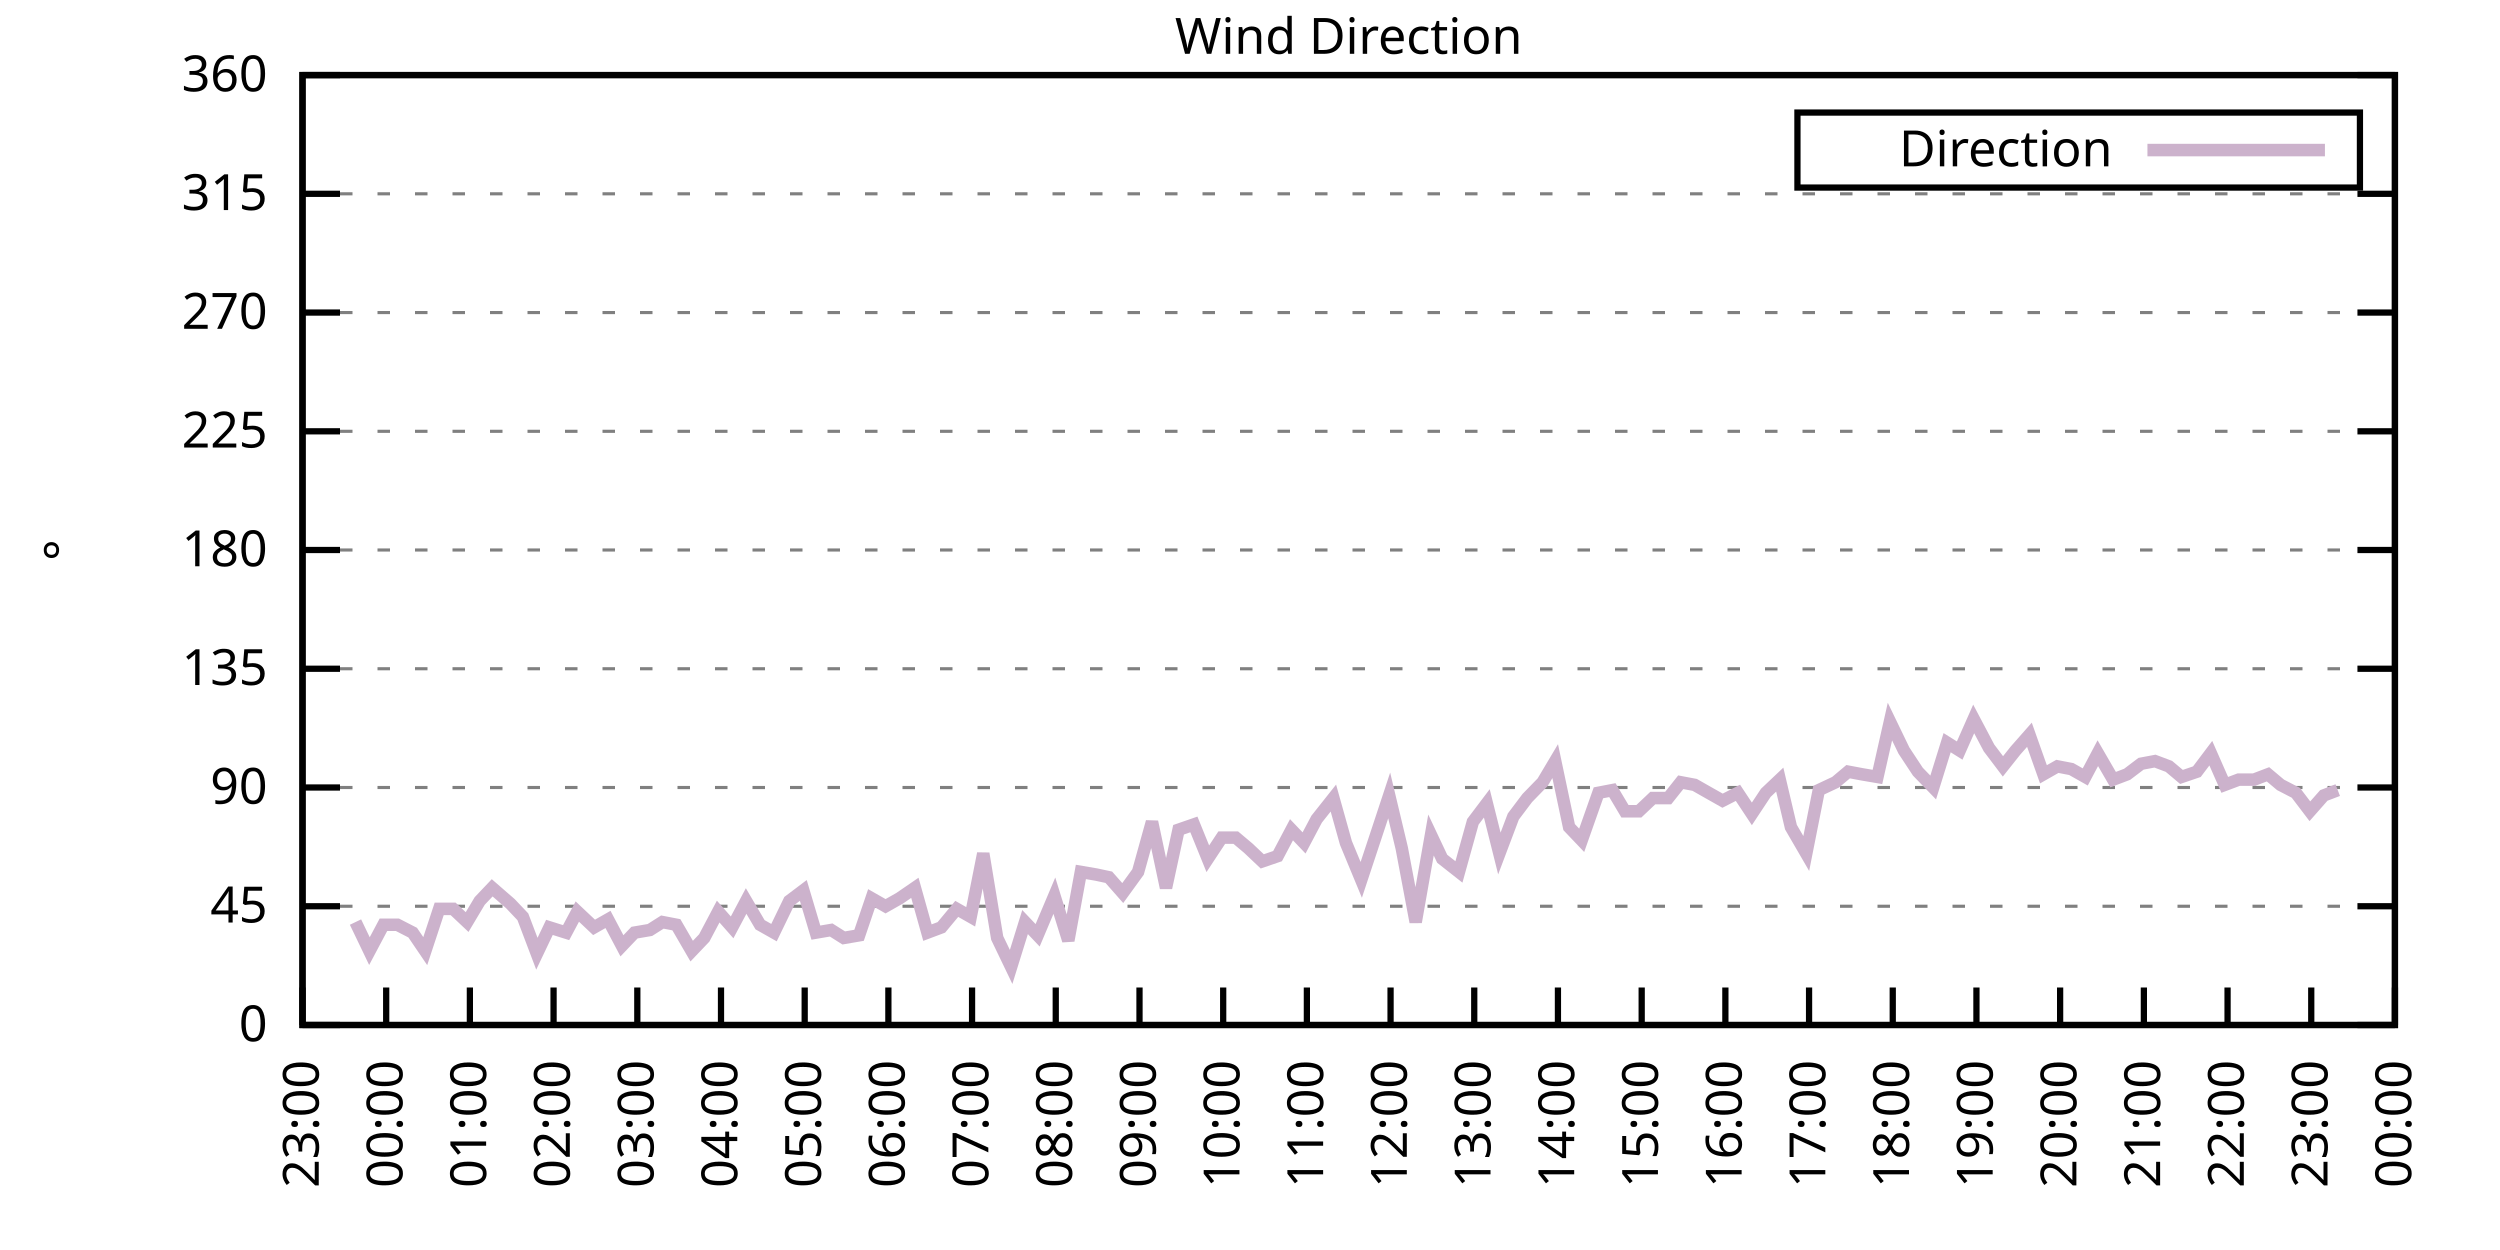
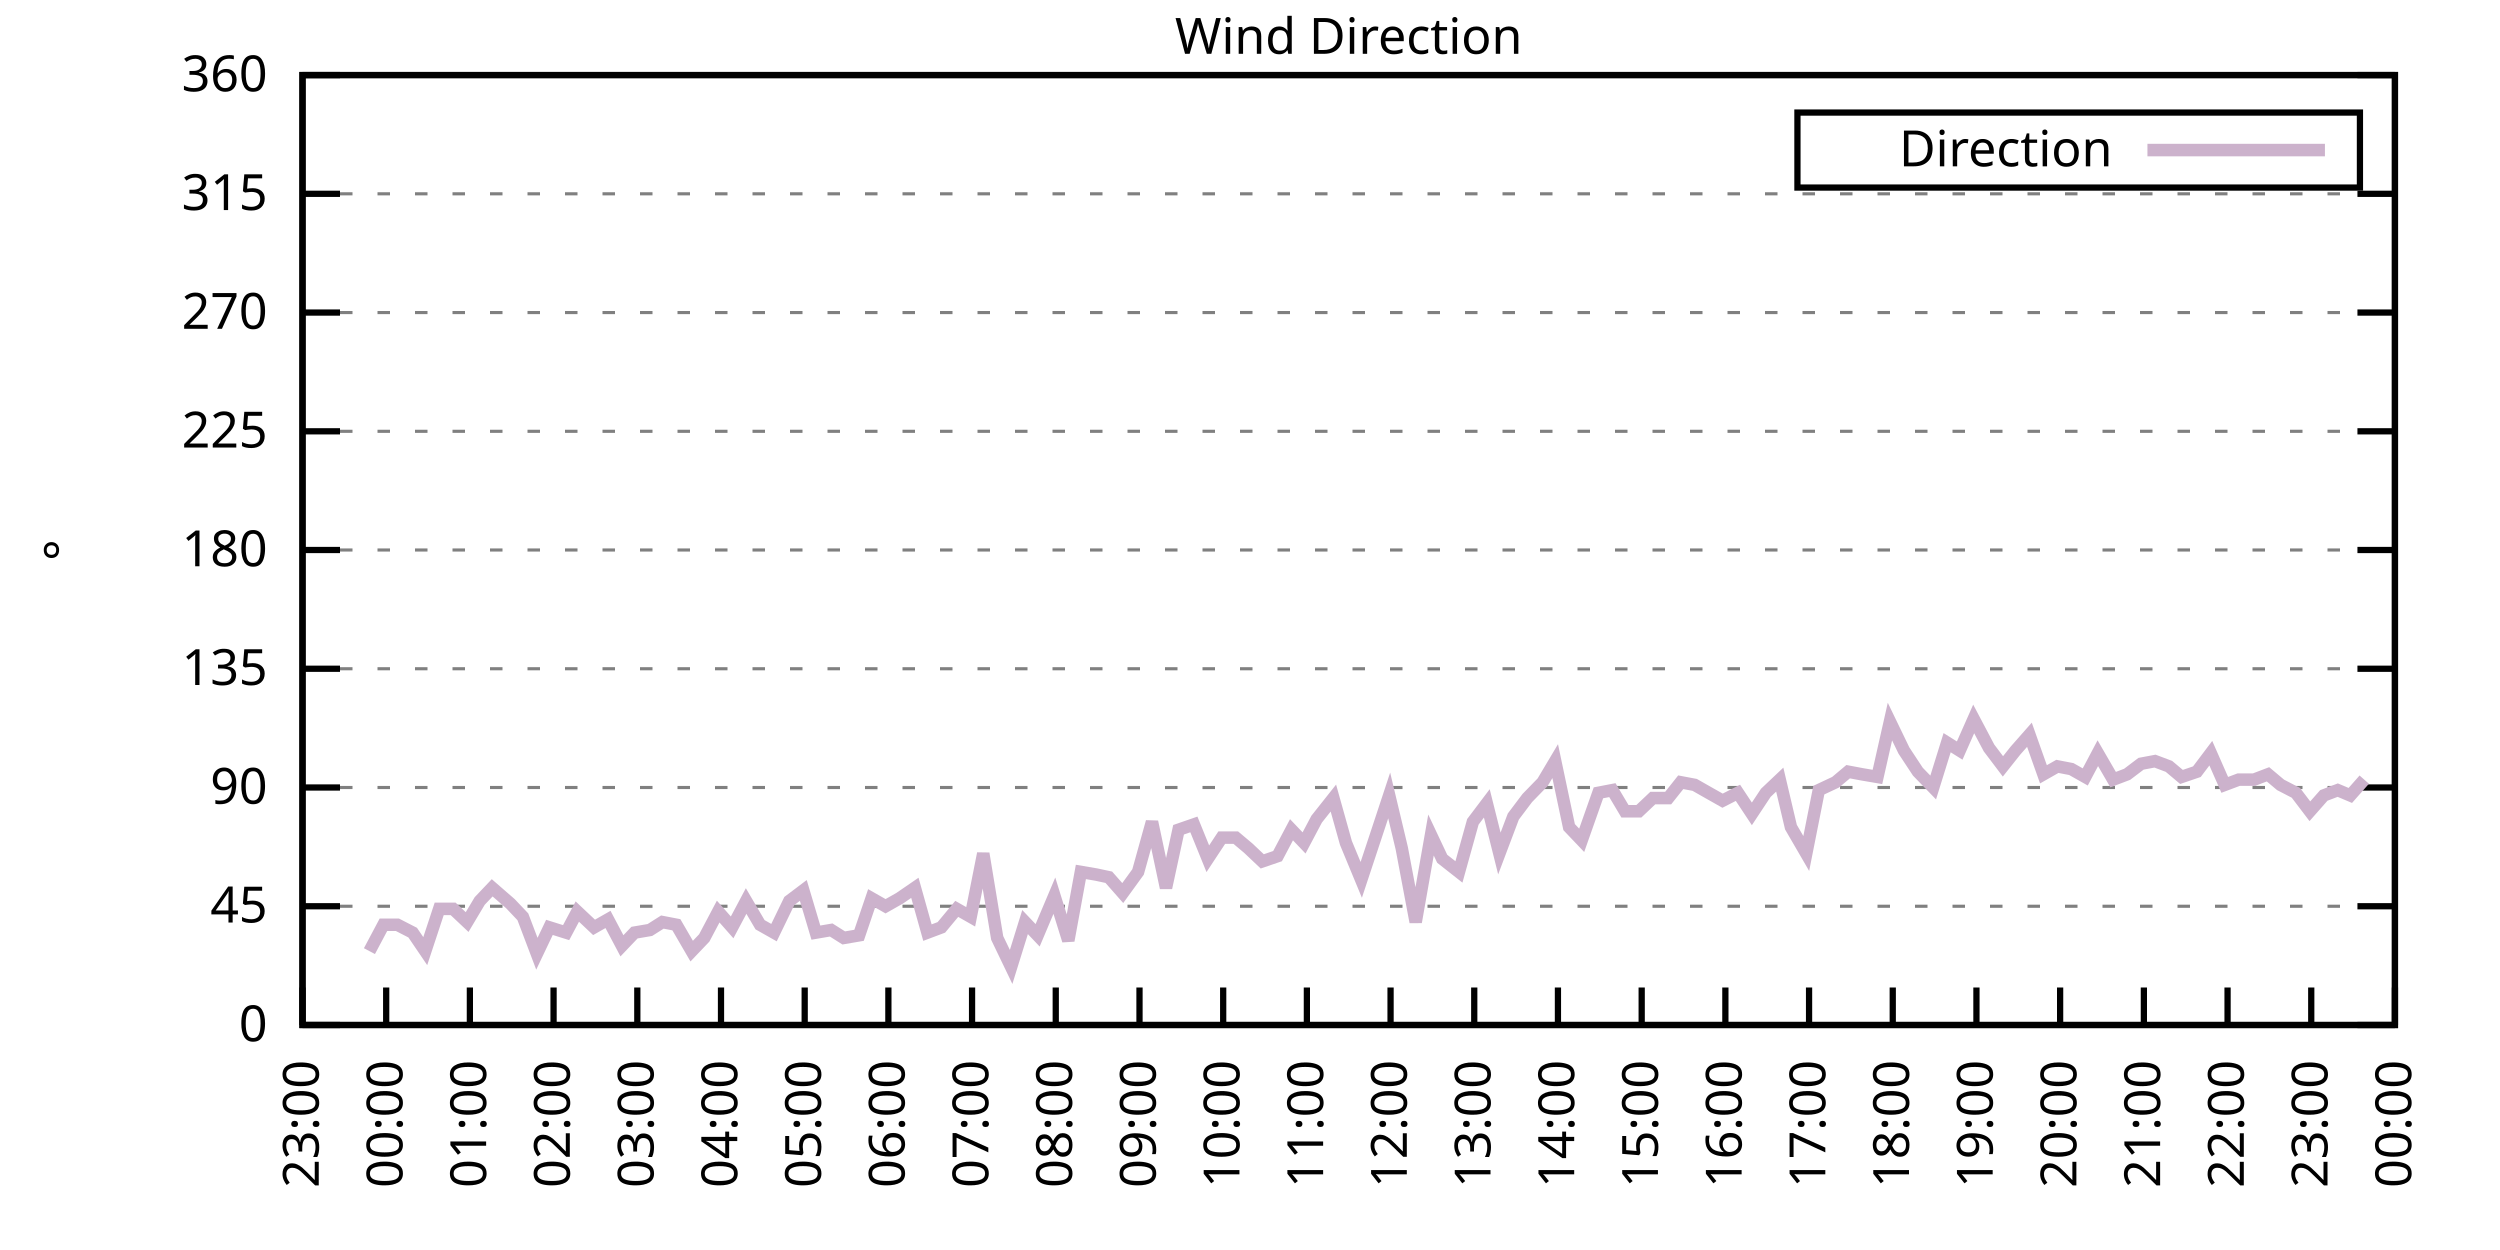
<svg xmlns="http://www.w3.org/2000/svg" xmlns:xlink="http://www.w3.org/1999/xlink" width="400" height="200" viewBox="0 0 400 200">
  <g id="gnuplot_canvas">
    <rect x="0" y="0" width="400" height="200" fill="none" />
    <defs>
      <circle id="gpDot" r="0.5" stroke-width="0.5" stroke="currentColor" />
      <path id="gpPt0" stroke-width="0.333" stroke="currentColor" d="M-1,0 h2 M0,-1 v2" />
      <path id="gpPt1" stroke-width="0.333" stroke="currentColor" d="M-1,-1 L1,1 M1,-1 L-1,1" />
      <path id="gpPt2" stroke-width="0.333" stroke="currentColor" d="M-1,0 L1,0 M0,-1 L0,1 M-1,-1 L1,1 M-1,1 L1,-1" />
      <rect id="gpPt3" stroke-width="0.333" stroke="currentColor" x="-1" y="-1" width="2" height="2" />
      <rect id="gpPt4" stroke-width="0.333" stroke="currentColor" fill="currentColor" x="-1" y="-1" width="2" height="2" />
      <circle id="gpPt5" stroke-width="0.333" stroke="currentColor" cx="0" cy="0" r="1" />
      <use xlink:href="#gpPt5" id="gpPt6" fill="currentColor" stroke="none" />
      <path id="gpPt7" stroke-width="0.333" stroke="currentColor" d="M0,-1.33 L-1.33,0.67 L1.33,0.67 z" />
      <use xlink:href="#gpPt7" id="gpPt8" fill="currentColor" stroke="none" />
      <use xlink:href="#gpPt7" id="gpPt9" stroke="currentColor" transform="rotate(180)" />
      <use xlink:href="#gpPt9" id="gpPt10" fill="currentColor" stroke="none" />
      <use xlink:href="#gpPt3" id="gpPt11" stroke="currentColor" transform="rotate(45)" />
      <use xlink:href="#gpPt11" id="gpPt12" fill="currentColor" stroke="none" />
      <path id="gpPt13" stroke-width="0.333" stroke="currentColor" d="M0,1.330 L1.265,0.411 L0.782,-1.067 L-0.782,-1.076 L-1.265,0.411 z" />
      <use xlink:href="#gpPt13" id="gpPt14" fill="currentColor" stroke="none" />
      <filter id="textbox" filterUnits="objectBoundingBox" x="0" y="0" height="1" width="1">
        <feFlood flood-color="white" flood-opacity="1" result="bgnd" />
        <feComposite in="SourceGraphic" in2="bgnd" operator="atop" />
      </filter>
      <filter id="greybox" filterUnits="objectBoundingBox" x="0" y="0" height="1" width="1">
        <feFlood flood-color="lightgrey" flood-opacity="1" result="grey" />
        <feComposite in="SourceGraphic" in2="grey" operator="atop" />
      </filter>
    </defs>
    <g fill="none" color="white" stroke="currentColor" stroke-width="1.00" stroke-linecap="butt" stroke-linejoin="miter">
</g>
    <g fill="none" color="black" stroke="currentColor" stroke-width="1.00" stroke-linecap="butt" stroke-linejoin="miter">
      <g stroke="none" shape-rendering="crispEdges">
        <polygon fill="rgb(255, 255, 255)" points="48.40,164.00 383.18,164.00 383.18,12.02 48.40,12.02 " />
      </g>
    </g>
    <g fill="none" color="black" stroke="currentColor" stroke-width="1.00" stroke-linecap="butt" stroke-linejoin="miter">
</g>
    <g fill="none" color="black" stroke="black" stroke-width="0.50" stroke-linecap="butt" stroke-linejoin="miter">
</g>
    <g fill="none" color="gray" stroke="currentColor" stroke-width="0.50" stroke-linecap="butt" stroke-linejoin="miter">
      <path stroke="gray" stroke-dasharray="2,4" class="gridline" d="M48.40,164.00 L383.19,164.00  " />
    </g>
    <g fill="none" color="gray" stroke="gray" stroke-width="1.00" stroke-linecap="butt" stroke-linejoin="miter">
</g>
    <g fill="none" color="black" stroke="currentColor" stroke-width="1.00" stroke-linecap="butt" stroke-linejoin="miter">
      <path stroke="black" d="M48.40,164.00 L54.40,164.00 M383.19,164.00 L377.19,164.00  " />
      <g transform="translate(42.80,166.60)" stroke="none" fill="black" font-family="Sans" font-size="8.00" text-anchor="end">
        <text>
          <tspan font-family="Sans"> 0</tspan>
        </text>
      </g>
    </g>
    <g fill="none" color="black" stroke="currentColor" stroke-width="1.00" stroke-linecap="butt" stroke-linejoin="miter">
</g>
    <g fill="none" color="black" stroke="black" stroke-width="0.50" stroke-linecap="butt" stroke-linejoin="miter">
</g>
    <g fill="none" color="gray" stroke="currentColor" stroke-width="0.50" stroke-linecap="butt" stroke-linejoin="miter">
      <path stroke="gray" stroke-dasharray="2,4" class="gridline" d="M48.40,145.00 L383.19,145.00  " />
    </g>
    <g fill="none" color="gray" stroke="gray" stroke-width="1.00" stroke-linecap="butt" stroke-linejoin="miter">
</g>
    <g fill="none" color="black" stroke="currentColor" stroke-width="1.00" stroke-linecap="butt" stroke-linejoin="miter">
      <path stroke="black" d="M48.40,145.00 L54.40,145.00 M383.19,145.00 L377.19,145.00  " />
      <g transform="translate(42.80,147.60)" stroke="none" fill="black" font-family="Sans" font-size="8.00" text-anchor="end">
        <text>
          <tspan font-family="Sans"> 45</tspan>
        </text>
      </g>
    </g>
    <g fill="none" color="black" stroke="currentColor" stroke-width="1.00" stroke-linecap="butt" stroke-linejoin="miter">
</g>
    <g fill="none" color="black" stroke="black" stroke-width="0.50" stroke-linecap="butt" stroke-linejoin="miter">
</g>
    <g fill="none" color="gray" stroke="currentColor" stroke-width="0.50" stroke-linecap="butt" stroke-linejoin="miter">
      <path stroke="gray" stroke-dasharray="2,4" class="gridline" d="M48.40,126.00 L383.19,126.00  " />
    </g>
    <g fill="none" color="gray" stroke="gray" stroke-width="1.00" stroke-linecap="butt" stroke-linejoin="miter">
</g>
    <g fill="none" color="black" stroke="currentColor" stroke-width="1.00" stroke-linecap="butt" stroke-linejoin="miter">
      <path stroke="black" d="M48.40,126.00 L54.40,126.00 M383.19,126.00 L377.19,126.00  " />
      <g transform="translate(42.80,128.60)" stroke="none" fill="black" font-family="Sans" font-size="8.00" text-anchor="end">
        <text>
          <tspan font-family="Sans"> 90</tspan>
        </text>
      </g>
    </g>
    <g fill="none" color="black" stroke="currentColor" stroke-width="1.00" stroke-linecap="butt" stroke-linejoin="miter">
</g>
    <g fill="none" color="black" stroke="black" stroke-width="0.50" stroke-linecap="butt" stroke-linejoin="miter">
</g>
    <g fill="none" color="gray" stroke="currentColor" stroke-width="0.50" stroke-linecap="butt" stroke-linejoin="miter">
      <path stroke="gray" stroke-dasharray="2,4" class="gridline" d="M48.40,107.00 L383.19,107.00  " />
    </g>
    <g fill="none" color="gray" stroke="gray" stroke-width="1.00" stroke-linecap="butt" stroke-linejoin="miter">
</g>
    <g fill="none" color="black" stroke="currentColor" stroke-width="1.00" stroke-linecap="butt" stroke-linejoin="miter">
      <path stroke="black" d="M48.40,107.00 L54.40,107.00 M383.19,107.00 L377.19,107.00  " />
      <g transform="translate(42.80,109.60)" stroke="none" fill="black" font-family="Sans" font-size="8.00" text-anchor="end">
        <text>
          <tspan font-family="Sans"> 135</tspan>
        </text>
      </g>
    </g>
    <g fill="none" color="black" stroke="currentColor" stroke-width="1.00" stroke-linecap="butt" stroke-linejoin="miter">
</g>
    <g fill="none" color="black" stroke="black" stroke-width="0.50" stroke-linecap="butt" stroke-linejoin="miter">
</g>
    <g fill="none" color="gray" stroke="currentColor" stroke-width="0.50" stroke-linecap="butt" stroke-linejoin="miter">
      <path stroke="gray" stroke-dasharray="2,4" class="gridline" d="M48.40,88.00 L383.19,88.00  " />
    </g>
    <g fill="none" color="gray" stroke="gray" stroke-width="1.00" stroke-linecap="butt" stroke-linejoin="miter">
</g>
    <g fill="none" color="black" stroke="currentColor" stroke-width="1.00" stroke-linecap="butt" stroke-linejoin="miter">
      <path stroke="black" d="M48.40,88.00 L54.40,88.00 M383.19,88.00 L377.19,88.00  " />
      <g transform="translate(42.80,90.60)" stroke="none" fill="black" font-family="Sans" font-size="8.00" text-anchor="end">
        <text>
          <tspan font-family="Sans"> 180</tspan>
        </text>
      </g>
    </g>
    <g fill="none" color="black" stroke="currentColor" stroke-width="1.00" stroke-linecap="butt" stroke-linejoin="miter">
</g>
    <g fill="none" color="black" stroke="black" stroke-width="0.50" stroke-linecap="butt" stroke-linejoin="miter">
</g>
    <g fill="none" color="gray" stroke="currentColor" stroke-width="0.50" stroke-linecap="butt" stroke-linejoin="miter">
      <path stroke="gray" stroke-dasharray="2,4" class="gridline" d="M48.40,69.01 L383.19,69.01  " />
    </g>
    <g fill="none" color="gray" stroke="gray" stroke-width="1.00" stroke-linecap="butt" stroke-linejoin="miter">
</g>
    <g fill="none" color="black" stroke="currentColor" stroke-width="1.00" stroke-linecap="butt" stroke-linejoin="miter">
      <path stroke="black" d="M48.40,69.01 L54.40,69.01 M383.19,69.01 L377.19,69.01  " />
      <g transform="translate(42.80,71.61)" stroke="none" fill="black" font-family="Sans" font-size="8.00" text-anchor="end">
        <text>
          <tspan font-family="Sans"> 225</tspan>
        </text>
      </g>
    </g>
    <g fill="none" color="black" stroke="currentColor" stroke-width="1.00" stroke-linecap="butt" stroke-linejoin="miter">
</g>
    <g fill="none" color="black" stroke="black" stroke-width="0.50" stroke-linecap="butt" stroke-linejoin="miter">
</g>
    <g fill="none" color="gray" stroke="currentColor" stroke-width="0.50" stroke-linecap="butt" stroke-linejoin="miter">
      <path stroke="gray" stroke-dasharray="2,4" class="gridline" d="M48.40,50.01 L383.19,50.01  " />
    </g>
    <g fill="none" color="gray" stroke="gray" stroke-width="1.00" stroke-linecap="butt" stroke-linejoin="miter">
</g>
    <g fill="none" color="black" stroke="currentColor" stroke-width="1.00" stroke-linecap="butt" stroke-linejoin="miter">
      <path stroke="black" d="M48.40,50.01 L54.40,50.01 M383.19,50.01 L377.19,50.01  " />
      <g transform="translate(42.80,52.61)" stroke="none" fill="black" font-family="Sans" font-size="8.00" text-anchor="end">
        <text>
          <tspan font-family="Sans"> 270</tspan>
        </text>
      </g>
    </g>
    <g fill="none" color="black" stroke="currentColor" stroke-width="1.00" stroke-linecap="butt" stroke-linejoin="miter">
</g>
    <g fill="none" color="black" stroke="black" stroke-width="0.50" stroke-linecap="butt" stroke-linejoin="miter">
</g>
    <g fill="none" color="gray" stroke="currentColor" stroke-width="0.50" stroke-linecap="butt" stroke-linejoin="miter">
      <path stroke="gray" stroke-dasharray="2,4" class="gridline" d="M48.40,31.01 L383.19,31.01  " />
    </g>
    <g fill="none" color="gray" stroke="gray" stroke-width="1.00" stroke-linecap="butt" stroke-linejoin="miter">
</g>
    <g fill="none" color="black" stroke="currentColor" stroke-width="1.00" stroke-linecap="butt" stroke-linejoin="miter">
      <path stroke="black" d="M48.40,31.01 L54.40,31.01 M383.19,31.01 L377.19,31.01  " />
      <g transform="translate(42.80,33.61)" stroke="none" fill="black" font-family="Sans" font-size="8.00" text-anchor="end">
        <text>
          <tspan font-family="Sans"> 315</tspan>
        </text>
      </g>
    </g>
    <g fill="none" color="black" stroke="currentColor" stroke-width="1.00" stroke-linecap="butt" stroke-linejoin="miter">
</g>
    <g fill="none" color="black" stroke="black" stroke-width="0.50" stroke-linecap="butt" stroke-linejoin="miter">
</g>
    <g fill="none" color="gray" stroke="currentColor" stroke-width="0.50" stroke-linecap="butt" stroke-linejoin="miter">
      <path stroke="gray" stroke-dasharray="2,4" class="gridline" d="M48.40,12.01 L383.19,12.01  " />
    </g>
    <g fill="none" color="gray" stroke="gray" stroke-width="1.00" stroke-linecap="butt" stroke-linejoin="miter">
</g>
    <g fill="none" color="black" stroke="currentColor" stroke-width="1.00" stroke-linecap="butt" stroke-linejoin="miter">
      <path stroke="black" d="M48.40,12.01 L54.40,12.01 M383.19,12.01 L377.19,12.01  " />
      <g transform="translate(42.80,14.61)" stroke="none" fill="black" font-family="Sans" font-size="8.00" text-anchor="end">
        <text>
          <tspan font-family="Sans"> 360</tspan>
        </text>
      </g>
    </g>
    <g fill="none" color="black" stroke="currentColor" stroke-width="1.00" stroke-linecap="butt" stroke-linejoin="miter">
      <path stroke="black" d="M48.40,164.00 L48.40,158.00  " />
      <g transform="translate(51.00,169.60) rotate(270.00)" stroke="none" fill="black" font-family="Sans" font-size="8.00" text-anchor="end">
        <text>
          <tspan font-family="Sans">23:00</tspan>
        </text>
      </g>
    </g>
    <g fill="none" color="black" stroke="currentColor" stroke-width="1.00" stroke-linecap="butt" stroke-linejoin="miter">
      <path stroke="black" d="M61.79,164.00 L61.79,158.00  " />
      <g transform="translate(64.39,169.60) rotate(270.00)" stroke="none" fill="black" font-family="Sans" font-size="8.00" text-anchor="end">
        <text>
          <tspan font-family="Sans">00:00</tspan>
        </text>
      </g>
    </g>
    <g fill="none" color="black" stroke="currentColor" stroke-width="1.00" stroke-linecap="butt" stroke-linejoin="miter">
      <path stroke="black" d="M75.18,164.00 L75.18,158.00  " />
      <g transform="translate(77.78,169.60) rotate(270.00)" stroke="none" fill="black" font-family="Sans" font-size="8.00" text-anchor="end">
        <text>
          <tspan font-family="Sans">01:00</tspan>
        </text>
      </g>
    </g>
    <g fill="none" color="black" stroke="currentColor" stroke-width="1.00" stroke-linecap="butt" stroke-linejoin="miter">
      <path stroke="black" d="M88.57,164.00 L88.57,158.00  " />
      <g transform="translate(91.17,169.60) rotate(270.00)" stroke="none" fill="black" font-family="Sans" font-size="8.00" text-anchor="end">
        <text>
          <tspan font-family="Sans">02:00</tspan>
        </text>
      </g>
    </g>
    <g fill="none" color="black" stroke="currentColor" stroke-width="1.00" stroke-linecap="butt" stroke-linejoin="miter">
      <path stroke="black" d="M101.97,164.00 L101.97,158.00  " />
      <g transform="translate(104.57,169.60) rotate(270.00)" stroke="none" fill="black" font-family="Sans" font-size="8.00" text-anchor="end">
        <text>
          <tspan font-family="Sans">03:00</tspan>
        </text>
      </g>
    </g>
    <g fill="none" color="black" stroke="currentColor" stroke-width="1.00" stroke-linecap="butt" stroke-linejoin="miter">
      <path stroke="black" d="M115.36,164.00 L115.36,158.00  " />
      <g transform="translate(117.96,169.60) rotate(270.00)" stroke="none" fill="black" font-family="Sans" font-size="8.00" text-anchor="end">
        <text>
          <tspan font-family="Sans">04:00</tspan>
        </text>
      </g>
    </g>
    <g fill="none" color="black" stroke="currentColor" stroke-width="1.00" stroke-linecap="butt" stroke-linejoin="miter">
      <path stroke="black" d="M128.75,164.00 L128.75,158.00  " />
      <g transform="translate(131.35,169.60) rotate(270.00)" stroke="none" fill="black" font-family="Sans" font-size="8.00" text-anchor="end">
        <text>
          <tspan font-family="Sans">05:00</tspan>
        </text>
      </g>
    </g>
    <g fill="none" color="black" stroke="currentColor" stroke-width="1.00" stroke-linecap="butt" stroke-linejoin="miter">
      <path stroke="black" d="M142.14,164.00 L142.14,158.00  " />
      <g transform="translate(144.74,169.60) rotate(270.00)" stroke="none" fill="black" font-family="Sans" font-size="8.00" text-anchor="end">
        <text>
          <tspan font-family="Sans">06:00</tspan>
        </text>
      </g>
    </g>
    <g fill="none" color="black" stroke="currentColor" stroke-width="1.00" stroke-linecap="butt" stroke-linejoin="miter">
      <path stroke="black" d="M155.53,164.00 L155.53,158.00  " />
      <g transform="translate(158.13,169.60) rotate(270.00)" stroke="none" fill="black" font-family="Sans" font-size="8.00" text-anchor="end">
        <text>
          <tspan font-family="Sans">07:00</tspan>
        </text>
      </g>
    </g>
    <g fill="none" color="black" stroke="currentColor" stroke-width="1.00" stroke-linecap="butt" stroke-linejoin="miter">
      <path stroke="black" d="M168.92,164.00 L168.92,158.00  " />
      <g transform="translate(171.52,169.60) rotate(270.00)" stroke="none" fill="black" font-family="Sans" font-size="8.00" text-anchor="end">
        <text>
          <tspan font-family="Sans">08:00</tspan>
        </text>
      </g>
    </g>
    <g fill="none" color="black" stroke="currentColor" stroke-width="1.00" stroke-linecap="butt" stroke-linejoin="miter">
      <path stroke="black" d="M182.32,164.00 L182.32,158.00  " />
      <g transform="translate(184.92,169.60) rotate(270.00)" stroke="none" fill="black" font-family="Sans" font-size="8.00" text-anchor="end">
        <text>
          <tspan font-family="Sans">09:00</tspan>
        </text>
      </g>
    </g>
    <g fill="none" color="black" stroke="currentColor" stroke-width="1.00" stroke-linecap="butt" stroke-linejoin="miter">
      <path stroke="black" d="M195.71,164.00 L195.71,158.00  " />
      <g transform="translate(198.31,169.60) rotate(270.00)" stroke="none" fill="black" font-family="Sans" font-size="8.00" text-anchor="end">
        <text>
          <tspan font-family="Sans">10:00</tspan>
        </text>
      </g>
    </g>
    <g fill="none" color="black" stroke="currentColor" stroke-width="1.00" stroke-linecap="butt" stroke-linejoin="miter">
      <path stroke="black" d="M209.10,164.00 L209.10,158.00  " />
      <g transform="translate(211.70,169.60) rotate(270.00)" stroke="none" fill="black" font-family="Sans" font-size="8.00" text-anchor="end">
        <text>
          <tspan font-family="Sans">11:00</tspan>
        </text>
      </g>
    </g>
    <g fill="none" color="black" stroke="currentColor" stroke-width="1.00" stroke-linecap="butt" stroke-linejoin="miter">
      <path stroke="black" d="M222.49,164.00 L222.49,158.00  " />
      <g transform="translate(225.09,169.60) rotate(270.00)" stroke="none" fill="black" font-family="Sans" font-size="8.00" text-anchor="end">
        <text>
          <tspan font-family="Sans">12:00</tspan>
        </text>
      </g>
    </g>
    <g fill="none" color="black" stroke="currentColor" stroke-width="1.00" stroke-linecap="butt" stroke-linejoin="miter">
      <path stroke="black" d="M235.88,164.00 L235.88,158.00  " />
      <g transform="translate(238.48,169.60) rotate(270.00)" stroke="none" fill="black" font-family="Sans" font-size="8.00" text-anchor="end">
        <text>
          <tspan font-family="Sans">13:00</tspan>
        </text>
      </g>
    </g>
    <g fill="none" color="black" stroke="currentColor" stroke-width="1.00" stroke-linecap="butt" stroke-linejoin="miter">
      <path stroke="black" d="M249.27,164.00 L249.27,158.00  " />
      <g transform="translate(251.87,169.60) rotate(270.00)" stroke="none" fill="black" font-family="Sans" font-size="8.00" text-anchor="end">
        <text>
          <tspan font-family="Sans">14:00</tspan>
        </text>
      </g>
    </g>
    <g fill="none" color="black" stroke="currentColor" stroke-width="1.00" stroke-linecap="butt" stroke-linejoin="miter">
      <path stroke="black" d="M262.67,164.00 L262.67,158.00  " />
      <g transform="translate(265.27,169.60) rotate(270.00)" stroke="none" fill="black" font-family="Sans" font-size="8.00" text-anchor="end">
        <text>
          <tspan font-family="Sans">15:00</tspan>
        </text>
      </g>
    </g>
    <g fill="none" color="black" stroke="currentColor" stroke-width="1.00" stroke-linecap="butt" stroke-linejoin="miter">
      <path stroke="black" d="M276.06,164.00 L276.06,158.00  " />
      <g transform="translate(278.66,169.60) rotate(270.00)" stroke="none" fill="black" font-family="Sans" font-size="8.00" text-anchor="end">
        <text>
          <tspan font-family="Sans">16:00</tspan>
        </text>
      </g>
    </g>
    <g fill="none" color="black" stroke="currentColor" stroke-width="1.00" stroke-linecap="butt" stroke-linejoin="miter">
      <path stroke="black" d="M289.45,164.00 L289.45,158.00  " />
      <g transform="translate(292.05,169.60) rotate(270.00)" stroke="none" fill="black" font-family="Sans" font-size="8.00" text-anchor="end">
        <text>
          <tspan font-family="Sans">17:00</tspan>
        </text>
      </g>
    </g>
    <g fill="none" color="black" stroke="currentColor" stroke-width="1.00" stroke-linecap="butt" stroke-linejoin="miter">
      <path stroke="black" d="M302.84,164.00 L302.84,158.00  " />
      <g transform="translate(305.44,169.60) rotate(270.00)" stroke="none" fill="black" font-family="Sans" font-size="8.00" text-anchor="end">
        <text>
          <tspan font-family="Sans">18:00</tspan>
        </text>
      </g>
    </g>
    <g fill="none" color="black" stroke="currentColor" stroke-width="1.00" stroke-linecap="butt" stroke-linejoin="miter">
      <path stroke="black" d="M316.23,164.00 L316.23,158.00  " />
      <g transform="translate(318.83,169.60) rotate(270.00)" stroke="none" fill="black" font-family="Sans" font-size="8.00" text-anchor="end">
        <text>
          <tspan font-family="Sans">19:00</tspan>
        </text>
      </g>
    </g>
    <g fill="none" color="black" stroke="currentColor" stroke-width="1.00" stroke-linecap="butt" stroke-linejoin="miter">
      <path stroke="black" d="M329.62,164.00 L329.62,158.00  " />
      <g transform="translate(332.22,169.60) rotate(270.00)" stroke="none" fill="black" font-family="Sans" font-size="8.00" text-anchor="end">
        <text>
          <tspan font-family="Sans">20:00</tspan>
        </text>
      </g>
    </g>
    <g fill="none" color="black" stroke="currentColor" stroke-width="1.00" stroke-linecap="butt" stroke-linejoin="miter">
      <path stroke="black" d="M343.02,164.00 L343.02,158.00  " />
      <g transform="translate(345.62,169.60) rotate(270.00)" stroke="none" fill="black" font-family="Sans" font-size="8.00" text-anchor="end">
        <text>
          <tspan font-family="Sans">21:00</tspan>
        </text>
      </g>
    </g>
    <g fill="none" color="black" stroke="currentColor" stroke-width="1.00" stroke-linecap="butt" stroke-linejoin="miter">
      <path stroke="black" d="M356.41,164.00 L356.41,158.00  " />
      <g transform="translate(359.01,169.60) rotate(270.00)" stroke="none" fill="black" font-family="Sans" font-size="8.00" text-anchor="end">
        <text>
          <tspan font-family="Sans">22:00</tspan>
        </text>
      </g>
    </g>
    <g fill="none" color="black" stroke="currentColor" stroke-width="1.00" stroke-linecap="butt" stroke-linejoin="miter">
      <path stroke="black" d="M369.80,164.00 L369.80,158.00  " />
      <g transform="translate(372.40,169.60) rotate(270.00)" stroke="none" fill="black" font-family="Sans" font-size="8.00" text-anchor="end">
        <text>
          <tspan font-family="Sans">23:00</tspan>
        </text>
      </g>
    </g>
    <g fill="none" color="black" stroke="currentColor" stroke-width="1.00" stroke-linecap="butt" stroke-linejoin="miter">
      <path stroke="black" d="M383.19,164.00 L383.19,158.00  " />
      <g transform="translate(385.79,169.60) rotate(270.00)" stroke="none" fill="black" font-family="Sans" font-size="8.00" text-anchor="end">
        <text>
          <tspan font-family="Sans">00:00</tspan>
        </text>
      </g>
    </g>
    <g fill="none" color="black" stroke="currentColor" stroke-width="1.00" stroke-linecap="butt" stroke-linejoin="miter">
</g>
    <g fill="none" color="black" stroke="currentColor" stroke-width="1.00" stroke-linecap="butt" stroke-linejoin="miter">
      <path stroke="black" d="M48.40,12.01 L48.40,164.00 L383.19,164.00 L383.19,12.01 L48.40,12.01 Z  " />
    </g>
    <g fill="none" color="black" stroke="currentColor" stroke-width="1.00" stroke-linecap="butt" stroke-linejoin="miter">
</g>
    <g fill="none" color="black" stroke="currentColor" stroke-width="1.00" stroke-linecap="butt" stroke-linejoin="miter">
      <path stroke="black" d="M287.59,30.01 L287.59,18.01 L377.59,18.01 L377.59,30.01 L287.59,30.01 Z  " />
    </g>
    <g id="Wind_direction_plot_1">
      <g fill="none" color="white" stroke="black" stroke-width="2.00" stroke-linecap="butt" stroke-linejoin="miter">
</g>
      <g fill="none" color="black" stroke="currentColor" stroke-width="2.00" stroke-linecap="butt" stroke-linejoin="miter">
        <g transform="translate(337.99,26.61)" stroke="none" fill="black" font-family="Sans" font-size="8.00" text-anchor="end">
          <text>
            <tspan font-family="Sans">Direction</tspan>
          </text>
        </g>
      </g>
      <g fill="none" color="black" stroke="currentColor" stroke-width="2.00" stroke-linecap="butt" stroke-linejoin="miter">
-         <path stroke="rgb(204, 178, 204)" d="M343.59,24.01 L371.99,24.01 M56.88,147.53 L59.11,152.18 L61.35,147.96 L63.58,147.96 L66.03,149.22 L68.04,152.18   L70.27,145.42 L72.50,145.42 L74.74,147.53 L76.75,144.16 L78.75,142.05 L81.66,144.58 L83.66,146.69 L85.90,152.60   L87.91,148.38 L90.58,149.22 L92.37,145.85 L95.05,148.38 L97.28,147.11 L99.51,151.33 L101.52,149.22 L103.98,148.80   L105.98,147.53 L108.22,147.96 L110.67,152.18 L112.68,150.07 L114.91,145.85 L117.14,148.38 L119.38,144.16 L121.61,147.96   L123.84,149.22 L126.29,144.16 L128.53,142.47 L130.54,149.22 L132.99,148.80 L135.00,150.07 L137.45,149.65 L139.46,143.73   L141.69,145.00 L143.93,143.73 L146.38,142.05 L148.39,149.22 L150.62,148.38 L153.08,145.42 L155.31,146.69 L157.32,136.56   L159.55,150.07 L161.78,154.71 L164.01,147.53 L166.02,149.65 L168.70,143.31 L170.93,150.49 L172.94,139.51 L175.40,139.93   L177.41,140.36 L179.64,142.89 L182.09,139.51 L184.32,131.49 L186.56,142.05 L188.57,132.76 L191.02,131.91 L193.25,137.40   L195.48,134.02 L197.72,134.02 L199.73,135.71 L201.96,137.82 L204.41,136.98 L206.64,132.76 L208.65,134.87 L210.66,131.07   L213.34,127.69 L215.35,134.87 L217.80,140.78 L220.04,134.02 L222.27,127.27 L224.28,135.71 L226.51,147.53 L228.96,133.60   L230.75,137.40 L233.43,139.51 L235.66,131.49 L237.89,128.54 L239.90,136.56 L242.13,130.65 L244.36,127.69 L246.82,125.16   L248.83,121.78 L251.06,132.34 L253.07,134.45 L255.75,126.85 L257.98,126.42 L259.99,129.80 L262.22,129.80 L264.45,127.69   L266.91,127.69 L268.92,125.16 L271.15,125.58 L273.38,126.85 L275.61,128.11 L278.07,126.85 L280.30,130.22 L282.53,126.85   L284.76,124.74 L286.55,132.34 L289.00,136.56 L291.01,126.42 L293.69,125.16 L295.70,123.47 L297.93,123.89 L300.39,124.31   L302.39,115.45 L304.63,120.09 L306.86,123.47 L309.31,126.00 L311.54,118.83 L313.55,120.09 L315.79,115.03 L318.24,119.67   L320.47,122.62 L322.48,120.09 L324.71,117.56 L326.95,123.89 L329.18,122.62 L331.41,123.05 L333.64,124.31 L335.65,120.51   L338.10,124.74 L340.34,123.89 L342.57,122.20 L344.80,121.78 L347.03,122.62 L349.04,124.31 L351.50,123.47 L353.73,120.51   L355.96,125.58 L358.19,124.74 L360.65,124.74 L362.88,123.89 L364.89,125.58 L367.34,126.85 L369.58,129.80 L371.81,127.27   L374.04,126.42  " />
+         <path stroke="rgb(204, 178, 204)" d="M343.59,24.01 L371.99,24.01 M59.11,152.18 L61.35,147.96 L63.58,147.96 L66.03,149.22 L68.04,152.18 L70.27,145.42   L72.50,145.42 L74.74,147.53 L76.75,144.16 L78.75,142.05 L81.66,144.58 L83.66,146.69 L85.90,152.60 L87.91,148.38   L90.58,149.22 L92.37,145.85 L95.05,148.38 L97.28,147.11 L99.51,151.33 L101.52,149.22 L103.98,148.80 L105.98,147.53   L108.22,147.96 L110.67,152.18 L112.68,150.07 L114.91,145.85 L117.14,148.38 L119.38,144.16 L121.61,147.96 L123.84,149.22   L126.29,144.16 L128.53,142.47 L130.54,149.22 L132.99,148.80 L135.00,150.07 L137.45,149.65 L139.46,143.73 L141.69,145.00   L143.93,143.73 L146.38,142.05 L148.39,149.22 L150.62,148.38 L153.08,145.42 L155.31,146.69 L157.32,136.56 L159.55,150.07   L161.78,154.71 L164.01,147.53 L166.02,149.65 L168.70,143.31 L170.93,150.49 L172.94,139.51 L175.40,139.93 L177.41,140.36   L179.64,142.89 L182.09,139.51 L184.32,131.49 L186.56,142.05 L188.57,132.76 L191.02,131.91 L193.25,137.40 L195.48,134.02   L197.72,134.02 L199.73,135.71 L201.96,137.82 L204.41,136.98 L206.64,132.76 L208.65,134.87 L210.66,131.07 L213.34,127.69   L215.35,134.87 L217.80,140.78 L220.04,134.02 L222.27,127.27 L224.28,135.71 L226.51,147.53 L228.96,133.60 L230.75,137.40   L233.43,139.51 L235.66,131.49 L237.89,128.54 L239.90,136.56 L242.13,130.65 L244.36,127.69 L246.82,125.16 L248.83,121.78   L251.06,132.34 L253.07,134.45 L255.75,126.85 L257.98,126.42 L259.99,129.80 L262.22,129.80 L264.45,127.69 L266.91,127.69   L268.92,125.16 L271.15,125.58 L273.38,126.85 L275.61,128.11 L278.07,126.85 L280.30,130.22 L282.53,126.85 L284.76,124.74   L286.55,132.34 L289.00,136.56 L291.01,126.42 L293.69,125.16 L295.70,123.47 L297.93,123.89 L300.39,124.31 L302.39,115.45   L304.63,120.09 L306.86,123.47 L309.31,126.00 L311.54,118.83 L313.55,120.09 L315.79,115.03 L318.24,119.67 L320.47,122.62   L322.48,120.09 L324.71,117.56 L326.95,123.89 L329.18,122.62 L331.41,123.05 L333.64,124.31 L335.65,120.51 L338.10,124.74   L340.34,123.89 L342.57,122.20 L344.80,121.78 L347.03,122.62 L349.04,124.31 L351.50,123.47 L353.73,120.51 L355.96,125.58   L358.19,124.74 L360.65,124.74 L362.88,123.89 L364.89,125.58 L367.34,126.85 L369.58,129.80 L371.81,127.27 L374.04,126.42   L376.05,127.27 L378.28,124.74  " />
      </g>
    </g>
    <g fill="none" color="black" stroke="currentColor" stroke-width="2.00" stroke-linecap="butt" stroke-linejoin="miter">
</g>
    <g fill="none" color="black" stroke="black" stroke-width="1.00" stroke-linecap="butt" stroke-linejoin="miter">
</g>
    <g fill="none" color="black" stroke="currentColor" stroke-width="1.00" stroke-linecap="butt" stroke-linejoin="miter">
      <path stroke="black" d="M48.40,12.01 L48.40,164.00 L383.19,164.00 L383.19,12.01 L48.40,12.01 Z  " />
      <g transform="translate(12.80,88.01) rotate(270.00)" stroke="none" fill="black" font-family="Sans" font-size="8.00" text-anchor="middle">
        <text>
          <tspan font-family="Sans">°</tspan>
        </text>
      </g>
    </g>
    <g fill="none" color="black" stroke="currentColor" stroke-width="1.00" stroke-linecap="butt" stroke-linejoin="miter">
</g>
    <g fill="none" color="black" stroke="currentColor" stroke-width="1.00" stroke-linecap="butt" stroke-linejoin="miter">
      <g transform="translate(215.79,8.61)" stroke="none" fill="black" font-family="Sans" font-size="8.00" text-anchor="middle">
        <text>
          <tspan font-family="Sans">Wind Direction</tspan>
        </text>
      </g>
    </g>
    <g fill="none" color="black" stroke="currentColor" stroke-width="1.00" stroke-linecap="butt" stroke-linejoin="miter">
</g>
  </g>
</svg>
